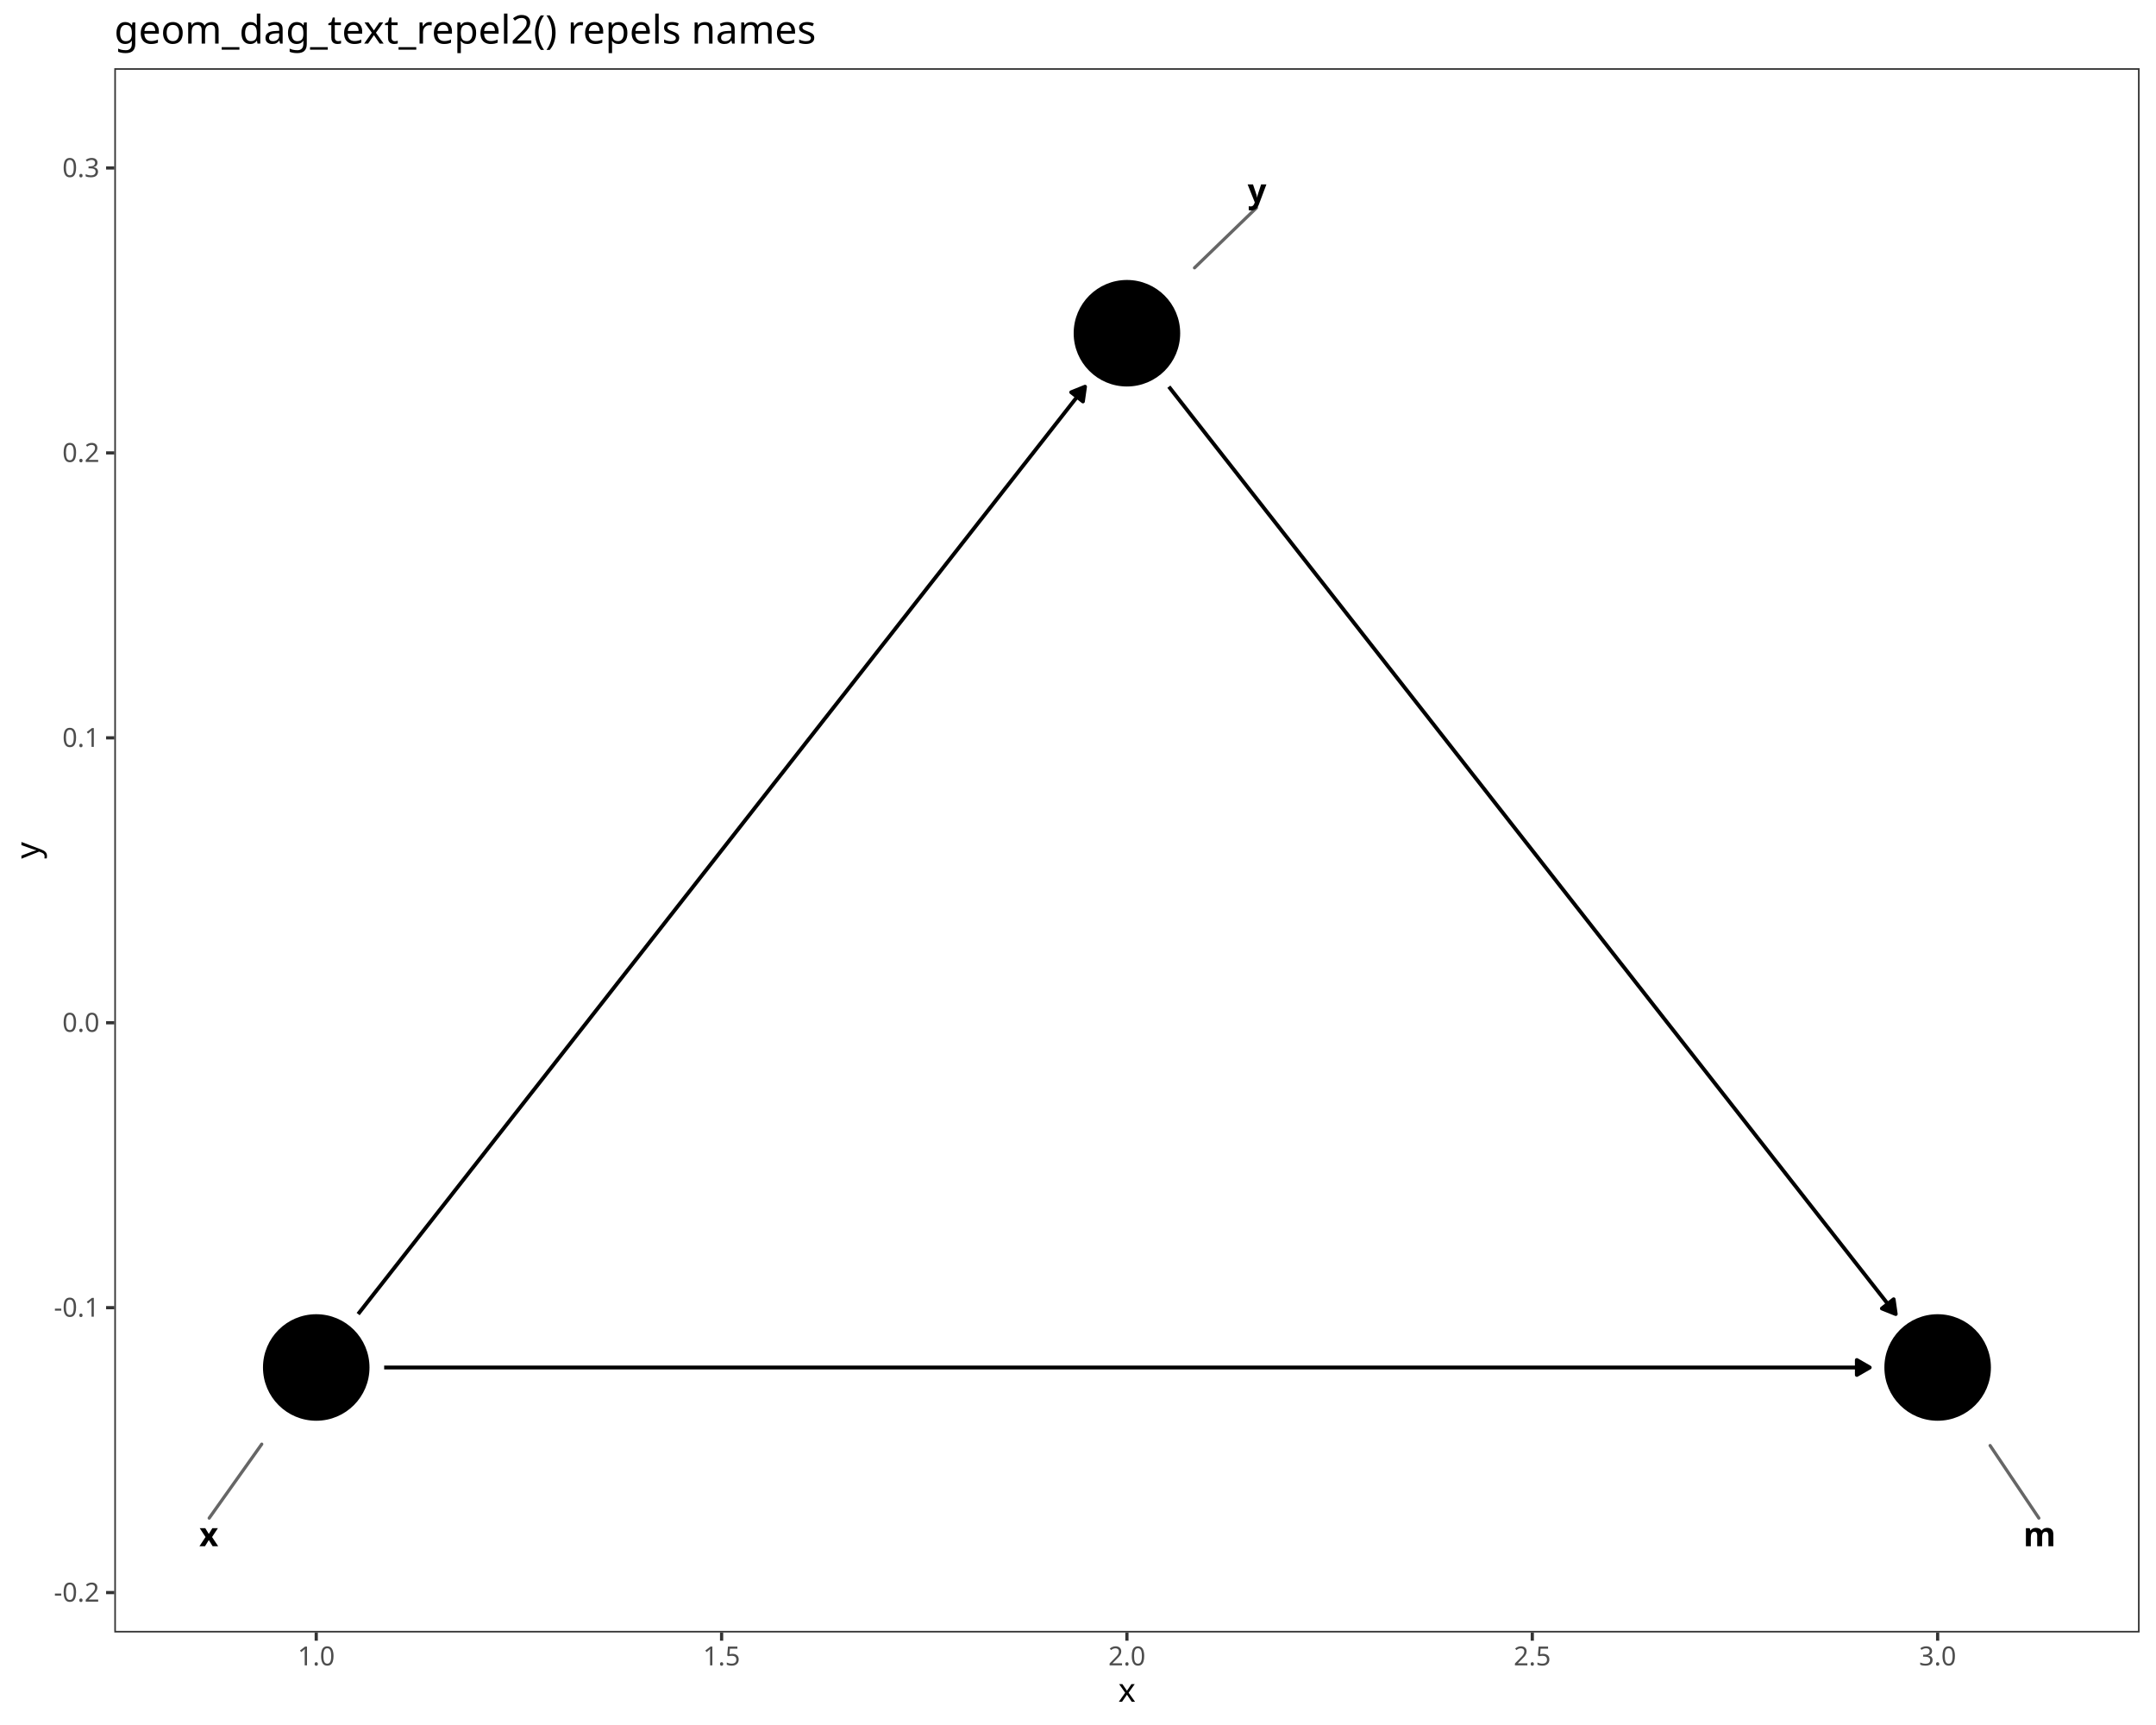
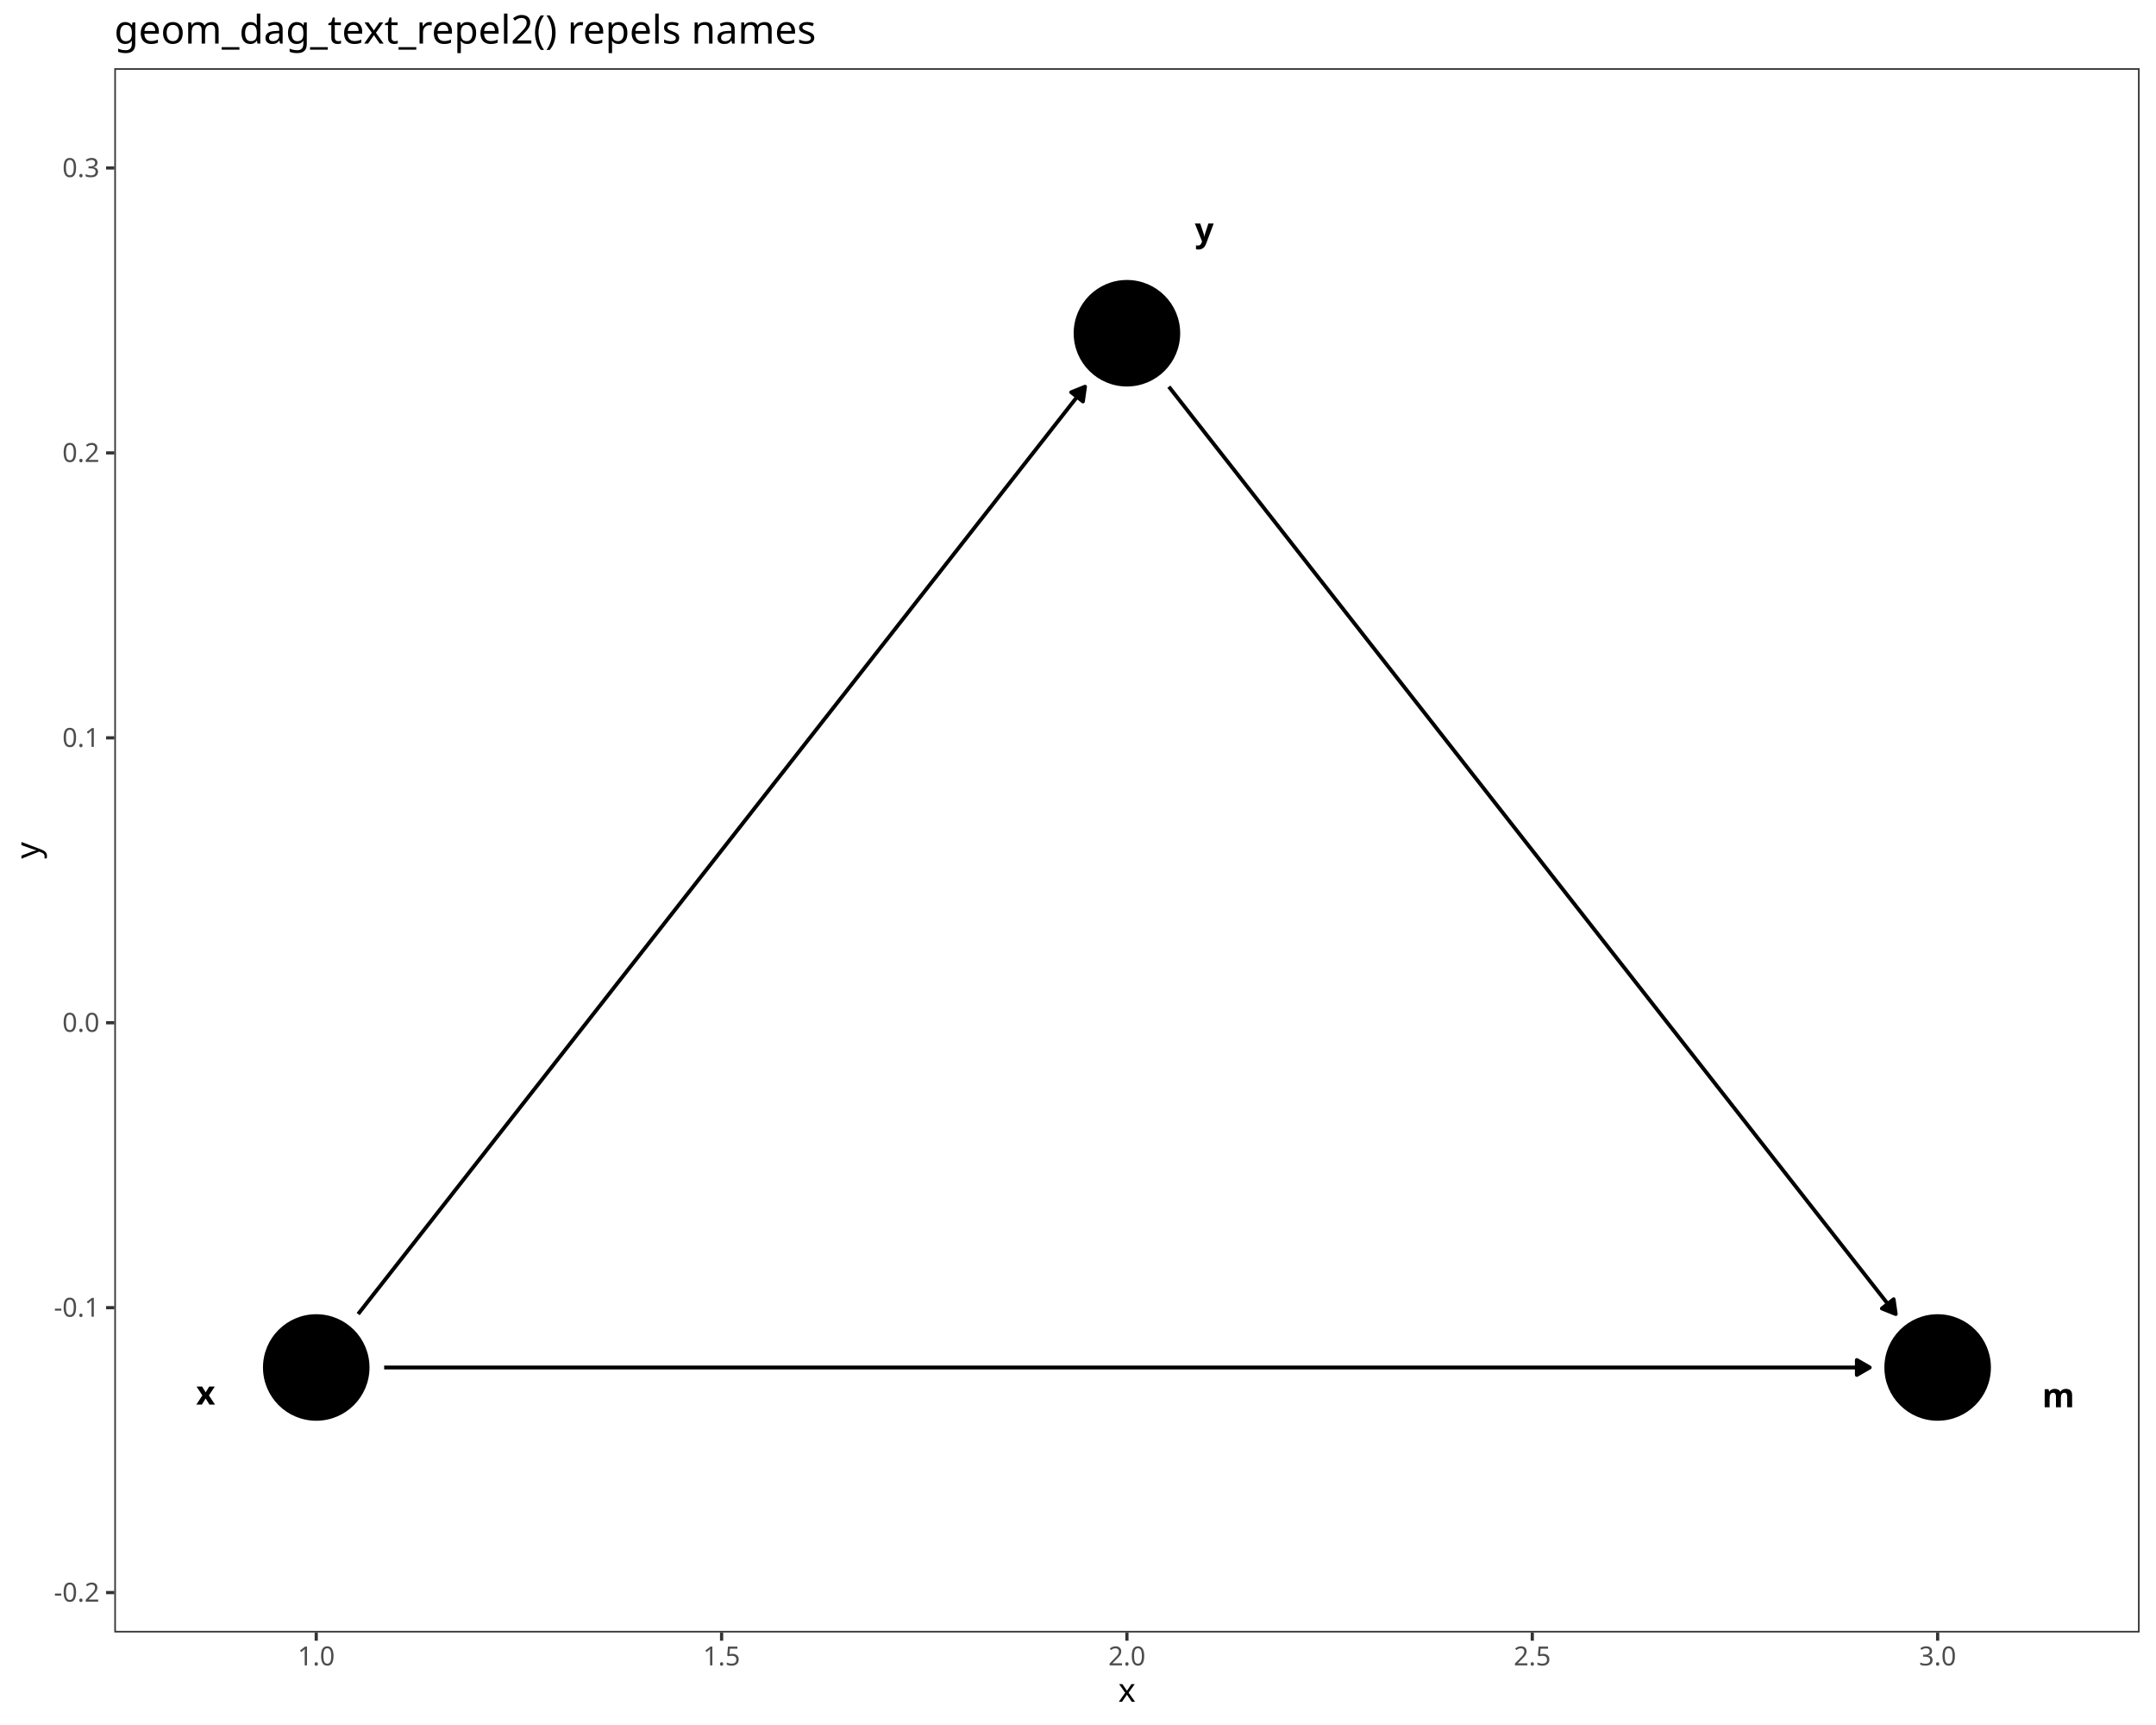
<svg xmlns="http://www.w3.org/2000/svg" class="svglite" data-engine-version="2.0" width="720.00pt" height="576.00pt" viewBox="0 0 720.00 576.00">
  <defs>
    <style type="text/css">
    .svglite line, .svglite polyline, .svglite polygon, .svglite path, .svglite rect, .svglite circle {
      fill: none;
      stroke: #000000;
      stroke-linecap: round;
      stroke-linejoin: round;
      stroke-miterlimit: 10.00;
    }
  </style>
  </defs>
  <rect width="100%" height="100%" style="stroke: none; fill: #FFFFFF;" />
  <defs>
    <clipPath id="cpMC4wMHw3MjAuMDB8MC4wMHw1NzYuMDA=">
      <rect x="0.00" y="0.00" width="720.00" height="576.00" />
    </clipPath>
  </defs>
  <g clip-path="url(#cpMC4wMHw3MjAuMDB8MC4wMHw1NzYuMDA=)">
    <rect x="0.00" y="0.00" width="720.00" height="576.00" style="stroke-width: 1.07; stroke: #FFFFFF; fill: #FFFFFF;" />
  </g>
  <defs>
    <clipPath id="cpMzguMTd8NzE0LjUyfDIyLjc4fDU0NS4xMQ==">
      <rect x="38.17" y="22.78" width="676.35" height="522.33" />
    </clipPath>
  </defs>
  <g clip-path="url(#cpMzguMTd8NzE0LjUyfDIyLjc4fDU0NS4xMQ==)">
    <rect x="38.17" y="22.78" width="676.35" height="522.33" style="stroke-width: 1.07; stroke: none; fill: #FFFFFF;" />
    <polyline points="128.29,456.62 132.96,456.62 138.43,456.62 143.90,456.62 149.37,456.62 154.84,456.62 160.31,456.62 165.77,456.62 171.24,456.62 176.71,456.62 182.18,456.62 187.65,456.62 193.12,456.62 198.59,456.62 204.06,456.62 209.53,456.62 215.00,456.62 220.47,456.62 225.94,456.62 231.41,456.62 236.88,456.62 242.35,456.62 247.81,456.62 253.28,456.62 258.75,456.62 264.22,456.62 269.69,456.62 275.16,456.62 280.63,456.62 286.10,456.62 291.57,456.62 297.04,456.62 302.51,456.62 307.98,456.62 313.45,456.62 318.92,456.62 324.39,456.62 329.86,456.62 335.32,456.62 340.79,456.62 346.26,456.62 351.73,456.62 357.20,456.62 362.67,456.62 368.14,456.62 373.61,456.62 379.08,456.62 384.55,456.62 390.02,456.62 395.49,456.62 400.96,456.62 406.43,456.62 411.90,456.62 417.36,456.62 422.83,456.62 428.30,456.62 433.77,456.62 439.24,456.62 444.71,456.62 450.18,456.62 455.65,456.62 461.12,456.62 466.59,456.62 472.06,456.62 477.53,456.62 483.00,456.62 488.47,456.62 493.94,456.62 499.40,456.62 504.87,456.62 510.34,456.62 515.81,456.62 521.28,456.62 526.75,456.62 532.22,456.62 537.69,456.62 543.16,456.62 548.63,456.62 554.10,456.62 559.57,456.62 565.04,456.62 570.51,456.62 575.98,456.62 581.45,456.62 586.91,456.62 592.38,456.62 597.85,456.62 603.32,456.62 608.79,456.62 614.26,456.62 619.73,456.62 624.40,456.62 " style="stroke-width: 1.28; stroke-linecap: butt;" />
    <polygon points="620.09,459.11 624.40,456.62 620.09,454.13 " style="stroke-width: 1.28; stroke-linecap: butt; fill: #000000;" />
    <polyline points="119.60,438.78 122.02,435.69 124.75,432.20 127.49,428.72 130.22,425.23 132.96,421.74 135.69,418.25 138.43,414.76 141.16,411.27 143.90,407.79 146.63,404.30 149.37,400.81 152.10,397.32 154.84,393.83 157.57,390.34 160.31,386.86 163.04,383.37 165.77,379.88 168.51,376.39 171.24,372.90 173.98,369.41 176.71,365.92 179.45,362.44 182.18,358.95 184.92,355.46 187.65,351.97 190.39,348.48 193.12,344.99 195.86,341.51 198.59,338.02 201.33,334.53 204.06,331.04 206.79,327.55 209.53,324.06 212.26,320.58 215.00,317.09 217.73,313.60 220.47,310.11 223.20,306.62 225.94,303.13 228.67,299.65 231.41,296.16 234.14,292.67 236.88,289.18 239.61,285.69 242.35,282.20 245.08,278.72 247.81,275.23 250.55,271.74 253.28,268.25 256.02,264.76 258.75,261.27 261.49,257.79 264.22,254.30 266.96,250.81 269.69,247.32 272.43,243.83 275.16,240.34 277.90,236.85 280.63,233.37 283.37,229.88 286.10,226.39 288.84,222.90 291.57,219.41 294.30,215.92 297.04,212.44 299.77,208.95 302.51,205.46 305.24,201.97 307.98,198.48 310.71,194.99 313.45,191.51 316.18,188.02 318.92,184.53 321.65,181.04 324.39,177.55 327.12,174.06 329.86,170.58 332.59,167.09 335.32,163.60 338.06,160.11 340.79,156.62 343.53,153.13 346.26,149.65 349.00,146.16 351.73,142.67 354.47,139.18 357.20,135.69 359.94,132.20 362.35,129.12 " style="stroke-width: 1.28; stroke-linecap: butt;" />
    <polygon points="361.65,134.05 362.35,129.12 357.73,130.98 " style="stroke-width: 1.28; stroke-linecap: butt; fill: #000000;" />
    <polyline points="390.34,129.12 392.75,132.20 395.49,135.69 398.22,139.18 400.96,142.67 403.69,146.16 406.43,149.65 409.16,153.13 411.90,156.62 414.63,160.11 417.36,163.60 420.10,167.09 422.83,170.58 425.57,174.06 428.30,177.55 431.04,181.04 433.77,184.53 436.51,188.02 439.24,191.51 441.98,194.99 444.71,198.48 447.45,201.97 450.18,205.46 452.92,208.95 455.65,212.44 458.38,215.92 461.12,219.41 463.85,222.90 466.59,226.39 469.32,229.88 472.06,233.37 474.79,236.85 477.53,240.34 480.26,243.83 483.00,247.32 485.73,250.81 488.47,254.30 491.20,257.79 493.94,261.27 496.67,264.76 499.40,268.25 502.14,271.74 504.87,275.23 507.61,278.72 510.34,282.20 513.08,285.69 515.81,289.18 518.55,292.67 521.28,296.16 524.02,299.65 526.75,303.13 529.49,306.62 532.22,310.11 534.96,313.60 537.69,317.09 540.42,320.58 543.16,324.06 545.89,327.55 548.63,331.04 551.36,334.53 554.10,338.02 556.83,341.51 559.57,344.99 562.30,348.48 565.04,351.97 567.77,355.46 570.51,358.95 573.24,362.44 575.98,365.92 578.71,369.41 581.45,372.90 584.18,376.39 586.91,379.88 589.65,383.37 592.38,386.86 595.12,390.34 597.85,393.83 600.59,397.32 603.32,400.81 606.06,404.30 608.79,407.79 611.53,411.27 614.26,414.76 617.00,418.25 619.73,421.74 622.47,425.23 625.20,428.72 627.93,432.20 630.67,435.69 633.09,438.78 " style="stroke-width: 1.28; stroke-linecap: butt;" />
    <polygon points="628.46,436.92 633.09,438.78 632.39,433.84 " style="stroke-width: 1.28; stroke-linecap: butt; fill: #000000;" />
    <circle cx="647.08" cy="456.62" r="17.43" style="stroke-width: 0.71; fill: #000000;" />
    <circle cx="105.61" cy="456.62" r="17.43" style="stroke-width: 0.71; fill: #000000;" />
    <circle cx="376.34" cy="111.27" r="17.43" style="stroke-width: 0.71; fill: #000000;" />
-     <line x1="680.88" y1="506.91" x2="664.60" y2="482.69" style="stroke-width: 1.07; stroke: #666666;" />
-     <line x1="69.86" y1="506.91" x2="87.41" y2="482.22" style="stroke-width: 1.07; stroke: #666666;" />
-     <line x1="419.60" y1="69.40" x2="398.91" y2="89.43" style="stroke-width: 1.07; stroke: #666666;" />
-     <text x="681.12" y="516.31" text-anchor="middle" style="font-size: 11.04px; font-weight: bold; font-family: sans;" textLength="9.20px" lengthAdjust="spacingAndGlyphs">m</text>
-     <text x="69.73" y="516.31" text-anchor="middle" style="font-size: 11.04px; font-weight: bold; font-family: sans;" textLength="5.52px" lengthAdjust="spacingAndGlyphs">x</text>
-     <text x="419.78" y="67.60" text-anchor="middle" style="font-size: 11.04px; font-weight: bold; font-family: sans;" textLength="5.52px" lengthAdjust="spacingAndGlyphs">y</text>
+     <text x="687.39" y="469.90" text-anchor="middle" style="font-size: 11.04px; font-weight: bold; font-family: sans;" textLength="9.20px" lengthAdjust="spacingAndGlyphs">m</text>
+     <text x="68.68" y="469.03" text-anchor="middle" style="font-size: 11.04px; font-weight: bold; font-family: sans;" textLength="5.52px" lengthAdjust="spacingAndGlyphs">x</text>
+     <text x="402.17" y="80.67" text-anchor="middle" style="font-size: 11.04px; font-weight: bold; font-family: sans;" textLength="5.52px" lengthAdjust="spacingAndGlyphs">y</text>
    <rect x="38.17" y="22.78" width="676.35" height="522.33" style="stroke-width: 1.07; stroke: #333333;" />
  </g>
  <g clip-path="url(#cpMC4wMHw3MjAuMDB8MC4wMHw1NzYuMDA=)">
    <text x="33.24" y="534.81" text-anchor="end" style="font-size: 8.80px; fill: #4D4D4D; font-family: sans;" textLength="15.16px" lengthAdjust="spacingAndGlyphs">-0.2</text>
    <text x="33.24" y="439.67" text-anchor="end" style="font-size: 8.80px; fill: #4D4D4D; font-family: sans;" textLength="15.16px" lengthAdjust="spacingAndGlyphs">-0.1</text>
    <text x="33.24" y="344.53" text-anchor="end" style="font-size: 8.80px; fill: #4D4D4D; font-family: sans;" textLength="12.23px" lengthAdjust="spacingAndGlyphs">0.0</text>
    <text x="33.24" y="249.40" text-anchor="end" style="font-size: 8.80px; fill: #4D4D4D; font-family: sans;" textLength="12.23px" lengthAdjust="spacingAndGlyphs">0.1</text>
    <text x="33.24" y="154.26" text-anchor="end" style="font-size: 8.80px; fill: #4D4D4D; font-family: sans;" textLength="12.23px" lengthAdjust="spacingAndGlyphs">0.2</text>
    <text x="33.24" y="59.12" text-anchor="end" style="font-size: 8.80px; fill: #4D4D4D; font-family: sans;" textLength="12.23px" lengthAdjust="spacingAndGlyphs">0.3</text>
    <polyline points="35.43,531.78 38.17,531.78 " style="stroke-width: 1.07; stroke: #333333; stroke-linecap: butt;" />
    <polyline points="35.43,436.64 38.17,436.64 " style="stroke-width: 1.07; stroke: #333333; stroke-linecap: butt;" />
    <polyline points="35.43,341.51 38.17,341.51 " style="stroke-width: 1.07; stroke: #333333; stroke-linecap: butt;" />
    <polyline points="35.43,246.37 38.17,246.37 " style="stroke-width: 1.07; stroke: #333333; stroke-linecap: butt;" />
    <polyline points="35.43,151.23 38.17,151.23 " style="stroke-width: 1.07; stroke: #333333; stroke-linecap: butt;" />
    <polyline points="35.43,56.09 38.17,56.09 " style="stroke-width: 1.07; stroke: #333333; stroke-linecap: butt;" />
    <polyline points="105.61,547.85 105.61,545.11 " style="stroke-width: 1.07; stroke: #333333; stroke-linecap: butt;" />
    <polyline points="240.98,547.85 240.98,545.11 " style="stroke-width: 1.07; stroke: #333333; stroke-linecap: butt;" />
    <polyline points="376.34,547.85 376.34,545.11 " style="stroke-width: 1.07; stroke: #333333; stroke-linecap: butt;" />
    <polyline points="511.71,547.85 511.71,545.11 " style="stroke-width: 1.07; stroke: #333333; stroke-linecap: butt;" />
    <polyline points="647.08,547.85 647.08,545.11 " style="stroke-width: 1.07; stroke: #333333; stroke-linecap: butt;" />
    <text x="105.61" y="556.10" text-anchor="middle" style="font-size: 8.80px; fill: #4D4D4D; font-family: sans;" textLength="12.23px" lengthAdjust="spacingAndGlyphs">1.0</text>
    <text x="240.98" y="556.10" text-anchor="middle" style="font-size: 8.80px; fill: #4D4D4D; font-family: sans;" textLength="12.23px" lengthAdjust="spacingAndGlyphs">1.5</text>
    <text x="376.34" y="556.10" text-anchor="middle" style="font-size: 8.80px; fill: #4D4D4D; font-family: sans;" textLength="12.23px" lengthAdjust="spacingAndGlyphs">2.0</text>
    <text x="511.71" y="556.10" text-anchor="middle" style="font-size: 8.80px; fill: #4D4D4D; font-family: sans;" textLength="12.23px" lengthAdjust="spacingAndGlyphs">2.5</text>
    <text x="647.08" y="556.10" text-anchor="middle" style="font-size: 8.80px; fill: #4D4D4D; font-family: sans;" textLength="12.23px" lengthAdjust="spacingAndGlyphs">3.0</text>
    <text x="376.34" y="568.24" text-anchor="middle" style="font-size: 11.00px; font-family: sans;" textLength="5.50px" lengthAdjust="spacingAndGlyphs">x</text>
    <text transform="translate(13.05,283.95) rotate(-90)" text-anchor="middle" style="font-size: 11.00px; font-family: sans;" textLength="5.50px" lengthAdjust="spacingAndGlyphs">y</text>
    <text x="38.17" y="14.56" style="font-size: 13.20px; font-family: sans;" textLength="226.77px" lengthAdjust="spacingAndGlyphs">geom_dag_text_repel2() repels names</text>
  </g>
</svg>
